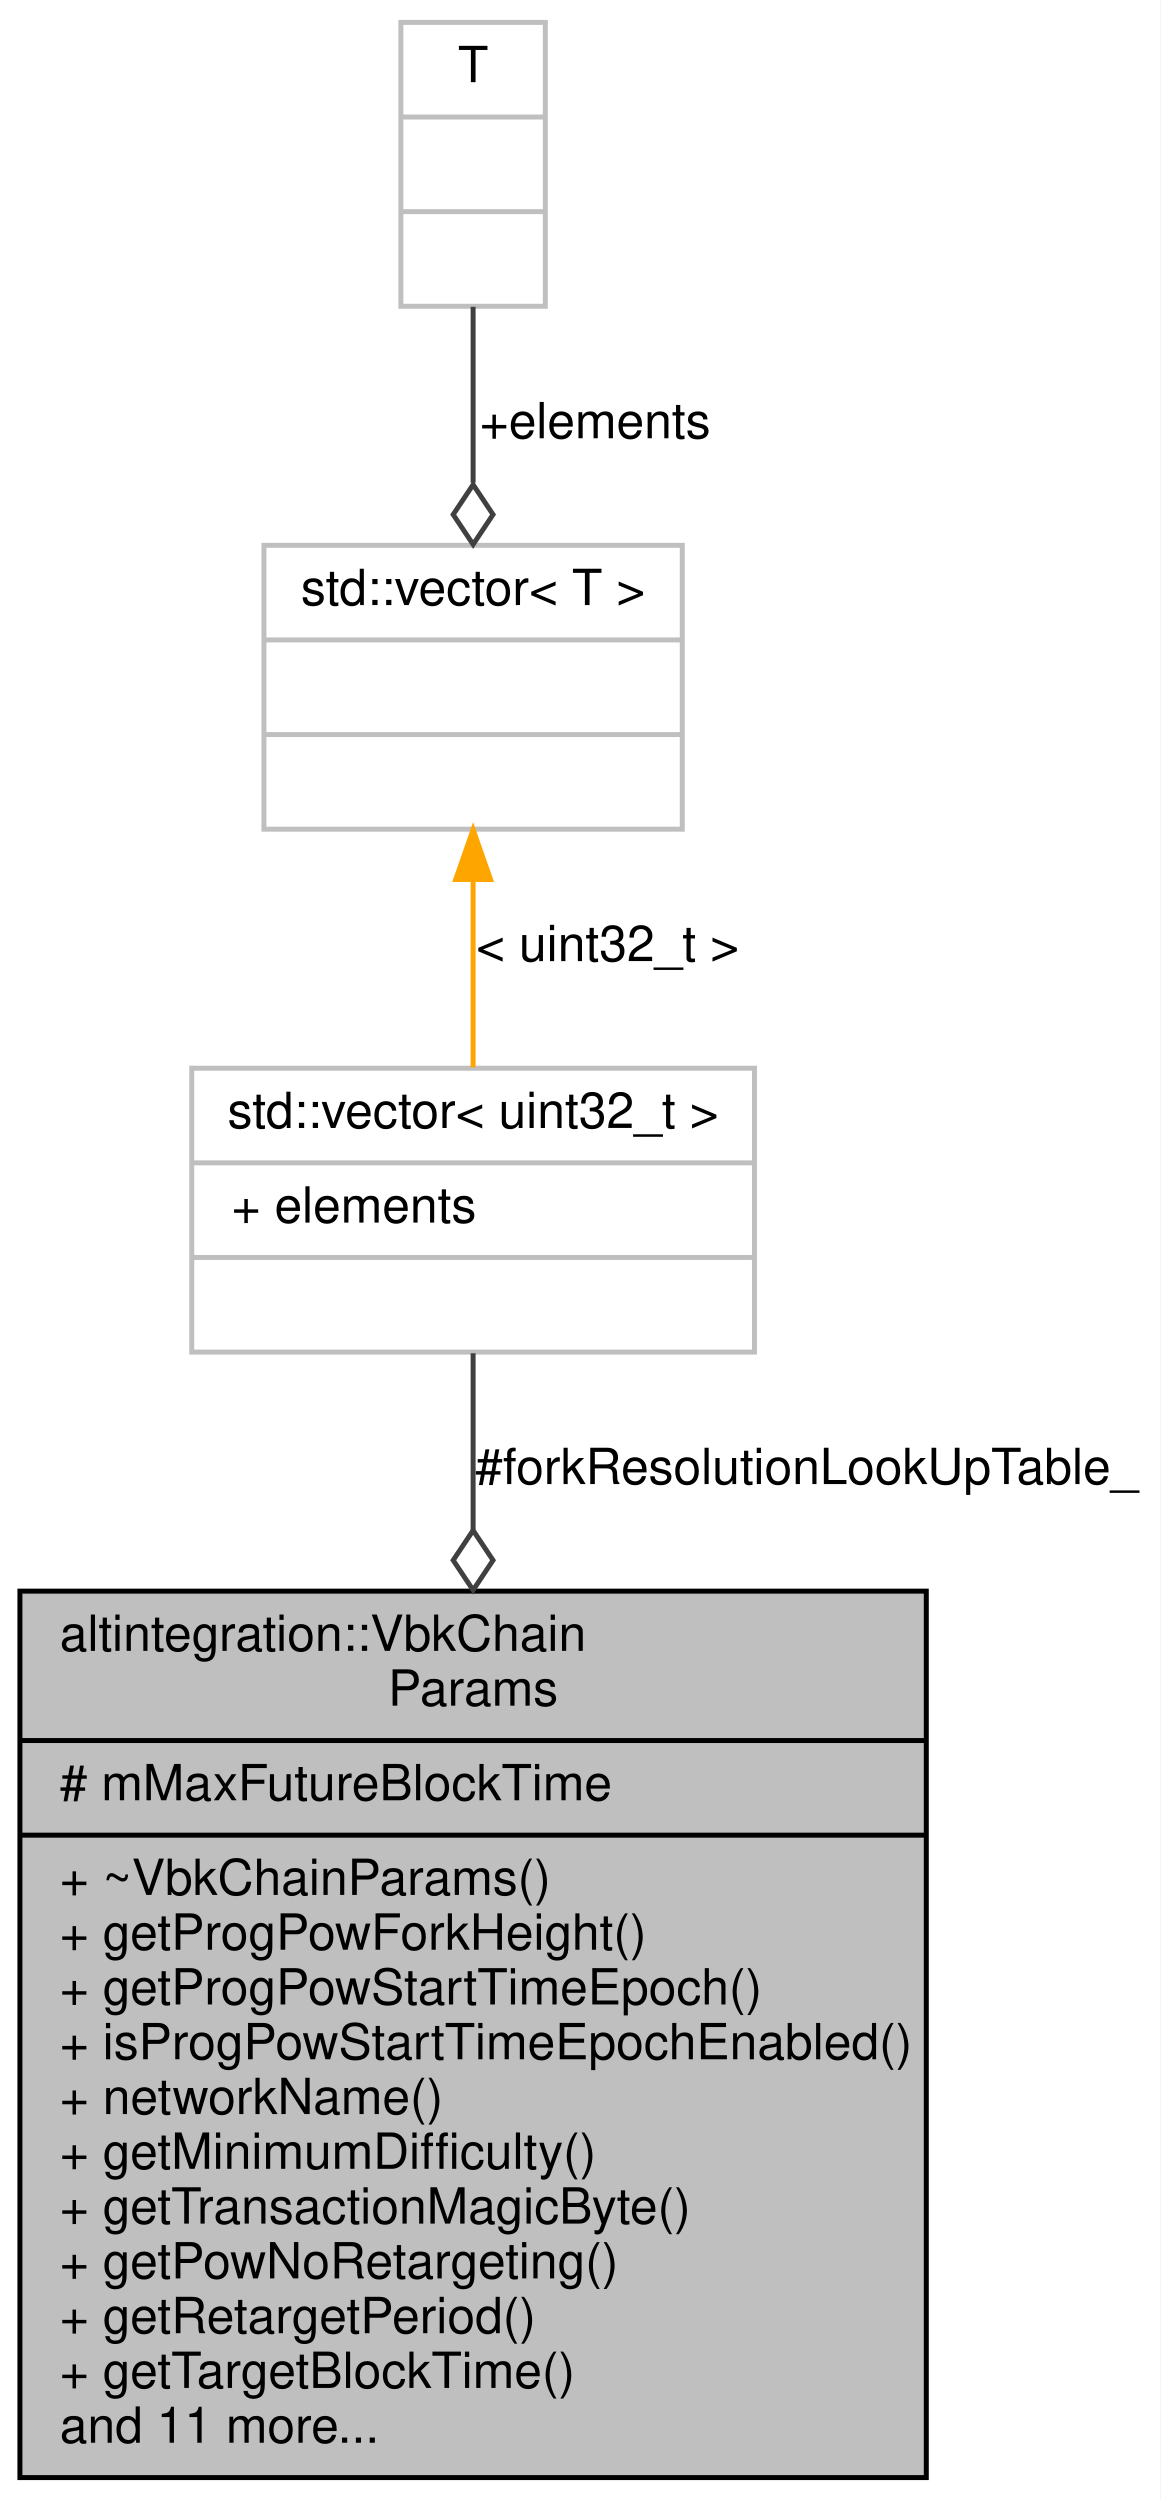
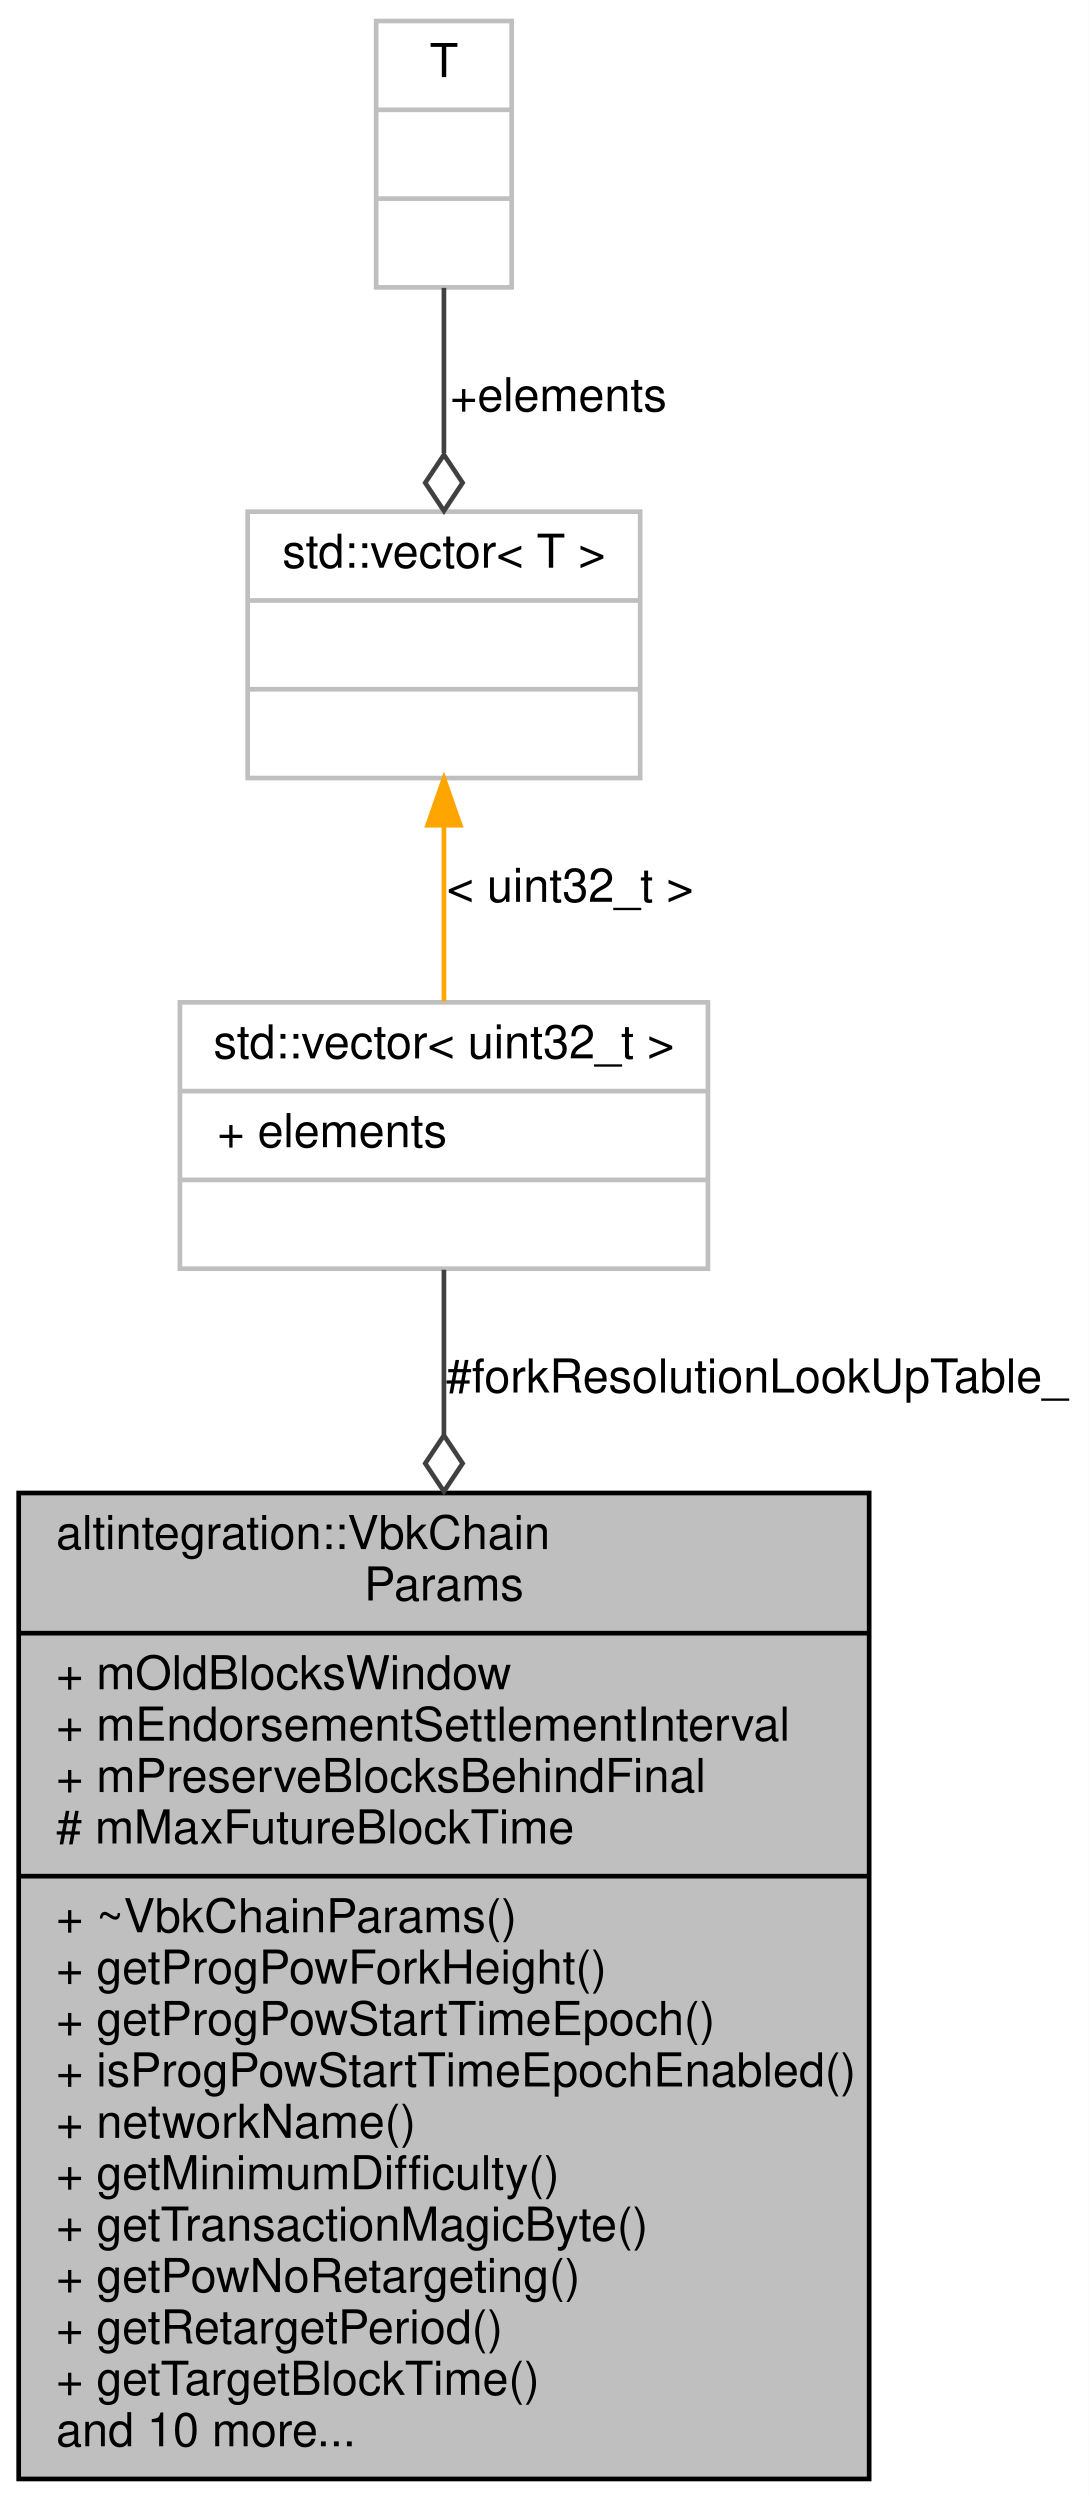
- <svg xmlns="http://www.w3.org/2000/svg" xmlns:xlink="http://www.w3.org/1999/xlink" width="233pt" height="502pt" viewBox="0.00 0.00 233.00 502.00">
-   <g id="graph0" class="graph" transform="scale(1 1) rotate(0) translate(4 498)">
-     <polygon fill="white" stroke="transparent" points="-4,4 -4,-498 229,-498 229,4 -4,4" />
+ <svg xmlns="http://www.w3.org/2000/svg" xmlns:xlink="http://www.w3.org/1999/xlink" width="233pt" height="535pt" viewBox="0.00 0.00 233.00 535.00">
+   <g id="graph0" class="graph" transform="scale(1 1) rotate(0) translate(4 531)">
+     <polygon fill="white" stroke="transparent" points="-4,4 -4,-531 229,-531 229,4 -4,4" />
    <g id="node1" class="node">
      <g id="a_node1">
        <a xlink:title="VeriBlock chain parameters.">
-           <polygon fill="#bfbfbf" stroke="black" points="0,-0.5 0,-178.5 182,-178.5 182,-0.5 0,-0.5" />
-           <text text-anchor="start" x="8" y="-166.5" font-family="Helvetica,sans-Serif" font-size="10.00">altintegration::VbkChain</text>
-           <text text-anchor="middle" x="91" y="-155.5" font-family="Helvetica,sans-Serif" font-size="10.00">Params</text>
-           <polyline fill="none" stroke="black" points="0,-148.5 182,-148.5 " />
+           <polygon fill="#bfbfbf" stroke="black" points="0,-0.5 0,-211.5 182,-211.5 182,-0.5 0,-0.5" />
+           <text text-anchor="start" x="8" y="-199.5" font-family="Helvetica,sans-Serif" font-size="10.00">altintegration::VbkChain</text>
+           <text text-anchor="middle" x="91" y="-188.5" font-family="Helvetica,sans-Serif" font-size="10.00">Params</text>
+           <polyline fill="none" stroke="black" points="0,-181.5 182,-181.5 " />
+           <text text-anchor="start" x="8" y="-169.5" font-family="Helvetica,sans-Serif" font-size="10.00">+ mOldBlocksWindow</text>
+           <text text-anchor="start" x="8" y="-158.5" font-family="Helvetica,sans-Serif" font-size="10.00">+ mEndorsementSettlementInterval</text>
+           <text text-anchor="start" x="8" y="-147.5" font-family="Helvetica,sans-Serif" font-size="10.00">+ mPreserveBlocksBehindFinal</text>
          <text text-anchor="start" x="8" y="-136.5" font-family="Helvetica,sans-Serif" font-size="10.00"># mMaxFutureBlockTime</text>
          <polyline fill="none" stroke="black" points="0,-129.5 182,-129.5 " />
          <text text-anchor="start" x="8" y="-117.5" font-family="Helvetica,sans-Serif" font-size="10.00">+ ~VbkChainParams()</text>
          <text text-anchor="start" x="8" y="-106.5" font-family="Helvetica,sans-Serif" font-size="10.00">+ getProgPowForkHeight()</text>
          <text text-anchor="start" x="8" y="-95.5" font-family="Helvetica,sans-Serif" font-size="10.00">+ getProgPowStartTimeEpoch()</text>
          <text text-anchor="start" x="8" y="-84.5" font-family="Helvetica,sans-Serif" font-size="10.00">+ isProgPowStartTimeEpochEnabled()</text>
          <text text-anchor="start" x="8" y="-73.5" font-family="Helvetica,sans-Serif" font-size="10.00">+ networkName()</text>
          <text text-anchor="start" x="8" y="-62.5" font-family="Helvetica,sans-Serif" font-size="10.00">+ getMinimumDifficulty()</text>
          <text text-anchor="start" x="8" y="-51.5" font-family="Helvetica,sans-Serif" font-size="10.00">+ getTransactionMagicByte()</text>
          <text text-anchor="start" x="8" y="-40.5" font-family="Helvetica,sans-Serif" font-size="10.00">+ getPowNoRetargeting()</text>
          <text text-anchor="start" x="8" y="-29.5" font-family="Helvetica,sans-Serif" font-size="10.00">+ getRetargetPeriod()</text>
          <text text-anchor="start" x="8" y="-18.5" font-family="Helvetica,sans-Serif" font-size="10.00">+ getTargetBlockTime()</text>
-           <text text-anchor="start" x="8" y="-7.5" font-family="Helvetica,sans-Serif" font-size="10.00">and 11 more...</text>
+           <text text-anchor="start" x="8" y="-7.5" font-family="Helvetica,sans-Serif" font-size="10.00">and 10 more...</text>
        </a>
      </g>
    </g>
    <g id="node2" class="node">
      <g id="a_node2">
        <a xlink:title=" ">
-           <polygon fill="white" stroke="#bfbfbf" points="34.5,-226.5 34.5,-283.5 147.5,-283.5 147.5,-226.5 34.5,-226.5" />
-           <text text-anchor="middle" x="91" y="-271.5" font-family="Helvetica,sans-Serif" font-size="10.00">std::vector&lt; uint32_t &gt;</text>
-           <polyline fill="none" stroke="#bfbfbf" points="34.5,-264.5 147.5,-264.5 " />
-           <text text-anchor="start" x="42.5" y="-252.5" font-family="Helvetica,sans-Serif" font-size="10.00">+ elements</text>
-           <polyline fill="none" stroke="#bfbfbf" points="34.5,-245.5 147.5,-245.5 " />
-           <text text-anchor="middle" x="91" y="-233.5" font-family="Helvetica,sans-Serif" font-size="10.00"> </text>
+           <polygon fill="white" stroke="#bfbfbf" points="34.5,-259.5 34.5,-316.5 147.5,-316.5 147.5,-259.5 34.5,-259.5" />
+           <text text-anchor="middle" x="91" y="-304.5" font-family="Helvetica,sans-Serif" font-size="10.00">std::vector&lt; uint32_t &gt;</text>
+           <polyline fill="none" stroke="#bfbfbf" points="34.5,-297.5 147.5,-297.5 " />
+           <text text-anchor="start" x="42.5" y="-285.5" font-family="Helvetica,sans-Serif" font-size="10.00">+ elements</text>
+           <polyline fill="none" stroke="#bfbfbf" points="34.5,-278.5 147.5,-278.5 " />
+           <text text-anchor="middle" x="91" y="-266.5" font-family="Helvetica,sans-Serif" font-size="10.00"> </text>
        </a>
      </g>
    </g>
    <g id="edge1" class="edge">
-       <path fill="none" stroke="#404040" d="M91,-226.26C91,-216.01 91,-203.7 91,-190.74" />
-       <polygon fill="none" stroke="#404040" points="91,-190.7 87,-184.7 91,-178.7 95,-184.7 91,-190.7" />
-       <text text-anchor="middle" x="158" y="-200" font-family="Helvetica,sans-Serif" font-size="10.00"> #forkResolutionLookUpTable_</text>
+       <path fill="none" stroke="#404040" d="M91,-259.27C91,-249.15 91,-236.98 91,-223.97" />
+       <polygon fill="none" stroke="#404040" points="91,-223.83 87,-217.83 91,-211.83 95,-217.83 91,-223.83" />
+       <text text-anchor="middle" x="158" y="-233" font-family="Helvetica,sans-Serif" font-size="10.00"> #forkResolutionLookUpTable_</text>
    </g>
    <g id="node3" class="node">
      <g id="a_node3">
        <a xlink:title=" ">
-           <polygon fill="white" stroke="#bfbfbf" points="49,-331.5 49,-388.5 133,-388.5 133,-331.5 49,-331.5" />
-           <text text-anchor="middle" x="91" y="-376.5" font-family="Helvetica,sans-Serif" font-size="10.00">std::vector&lt; T &gt;</text>
-           <polyline fill="none" stroke="#bfbfbf" points="49,-369.5 133,-369.5 " />
-           <text text-anchor="middle" x="91" y="-357.5" font-family="Helvetica,sans-Serif" font-size="10.00"> </text>
-           <polyline fill="none" stroke="#bfbfbf" points="49,-350.5 133,-350.5 " />
-           <text text-anchor="middle" x="91" y="-338.5" font-family="Helvetica,sans-Serif" font-size="10.00"> </text>
+           <polygon fill="white" stroke="#bfbfbf" points="49,-364.5 49,-421.5 133,-421.5 133,-364.5 49,-364.5" />
+           <text text-anchor="middle" x="91" y="-409.5" font-family="Helvetica,sans-Serif" font-size="10.00">std::vector&lt; T &gt;</text>
+           <polyline fill="none" stroke="#bfbfbf" points="49,-402.5 133,-402.5 " />
+           <text text-anchor="middle" x="91" y="-390.5" font-family="Helvetica,sans-Serif" font-size="10.00"> </text>
+           <polyline fill="none" stroke="#bfbfbf" points="49,-383.5 133,-383.5 " />
+           <text text-anchor="middle" x="91" y="-371.5" font-family="Helvetica,sans-Serif" font-size="10.00"> </text>
        </a>
      </g>
    </g>
    <g id="edge2" class="edge">
-       <path fill="none" stroke="orange" d="M91,-321.29C91,-308.84 91,-295.23 91,-283.68" />
-       <polygon fill="orange" stroke="orange" points="87.5,-321.4 91,-331.4 94.5,-321.4 87.5,-321.4" />
-       <text text-anchor="middle" x="118" y="-305" font-family="Helvetica,sans-Serif" font-size="10.00"> &lt; uint32_t &gt;</text>
+       <path fill="none" stroke="orange" d="M91,-354.29C91,-341.84 91,-328.23 91,-316.68" />
+       <polygon fill="orange" stroke="orange" points="87.5,-354.4 91,-364.4 94.5,-354.4 87.5,-354.4" />
+       <text text-anchor="middle" x="118" y="-338" font-family="Helvetica,sans-Serif" font-size="10.00"> &lt; uint32_t &gt;</text>
    </g>
    <g id="node4" class="node">
      <g id="a_node4">
        <a xlink:title=" ">
-           <polygon fill="white" stroke="#bfbfbf" points="76.5,-436.5 76.5,-493.5 105.5,-493.5 105.5,-436.5 76.5,-436.5" />
-           <text text-anchor="middle" x="91" y="-481.5" font-family="Helvetica,sans-Serif" font-size="10.00">T</text>
-           <polyline fill="none" stroke="#bfbfbf" points="76.5,-474.5 105.5,-474.5 " />
-           <text text-anchor="middle" x="91" y="-462.5" font-family="Helvetica,sans-Serif" font-size="10.00"> </text>
-           <polyline fill="none" stroke="#bfbfbf" points="76.5,-455.5 105.5,-455.5 " />
-           <text text-anchor="middle" x="91" y="-443.5" font-family="Helvetica,sans-Serif" font-size="10.00"> </text>
+           <polygon fill="white" stroke="#bfbfbf" points="76.5,-469.5 76.5,-526.5 105.5,-526.5 105.5,-469.5 76.5,-469.5" />
+           <text text-anchor="middle" x="91" y="-514.5" font-family="Helvetica,sans-Serif" font-size="10.00">T</text>
+           <polyline fill="none" stroke="#bfbfbf" points="76.5,-507.5 105.5,-507.5 " />
+           <text text-anchor="middle" x="91" y="-495.5" font-family="Helvetica,sans-Serif" font-size="10.00"> </text>
+           <polyline fill="none" stroke="#bfbfbf" points="76.5,-488.5 105.5,-488.5 " />
+           <text text-anchor="middle" x="91" y="-476.5" font-family="Helvetica,sans-Serif" font-size="10.00"> </text>
        </a>
      </g>
    </g>
    <g id="edge3" class="edge">
-       <path fill="none" stroke="#404040" d="M91,-436.4C91,-425.55 91,-412.87 91,-401.05" />
-       <polygon fill="none" stroke="#404040" points="91,-400.68 87,-394.68 91,-388.68 95,-394.68 91,-400.68" />
-       <text text-anchor="middle" x="115.5" y="-410" font-family="Helvetica,sans-Serif" font-size="10.00"> +elements</text>
+       <path fill="none" stroke="#404040" d="M91,-469.4C91,-458.55 91,-445.87 91,-434.05" />
+       <polygon fill="none" stroke="#404040" points="91,-433.68 87,-427.68 91,-421.68 95,-427.68 91,-433.68" />
+       <text text-anchor="middle" x="115.5" y="-443" font-family="Helvetica,sans-Serif" font-size="10.00"> +elements</text>
    </g>
  </g>
</svg>
